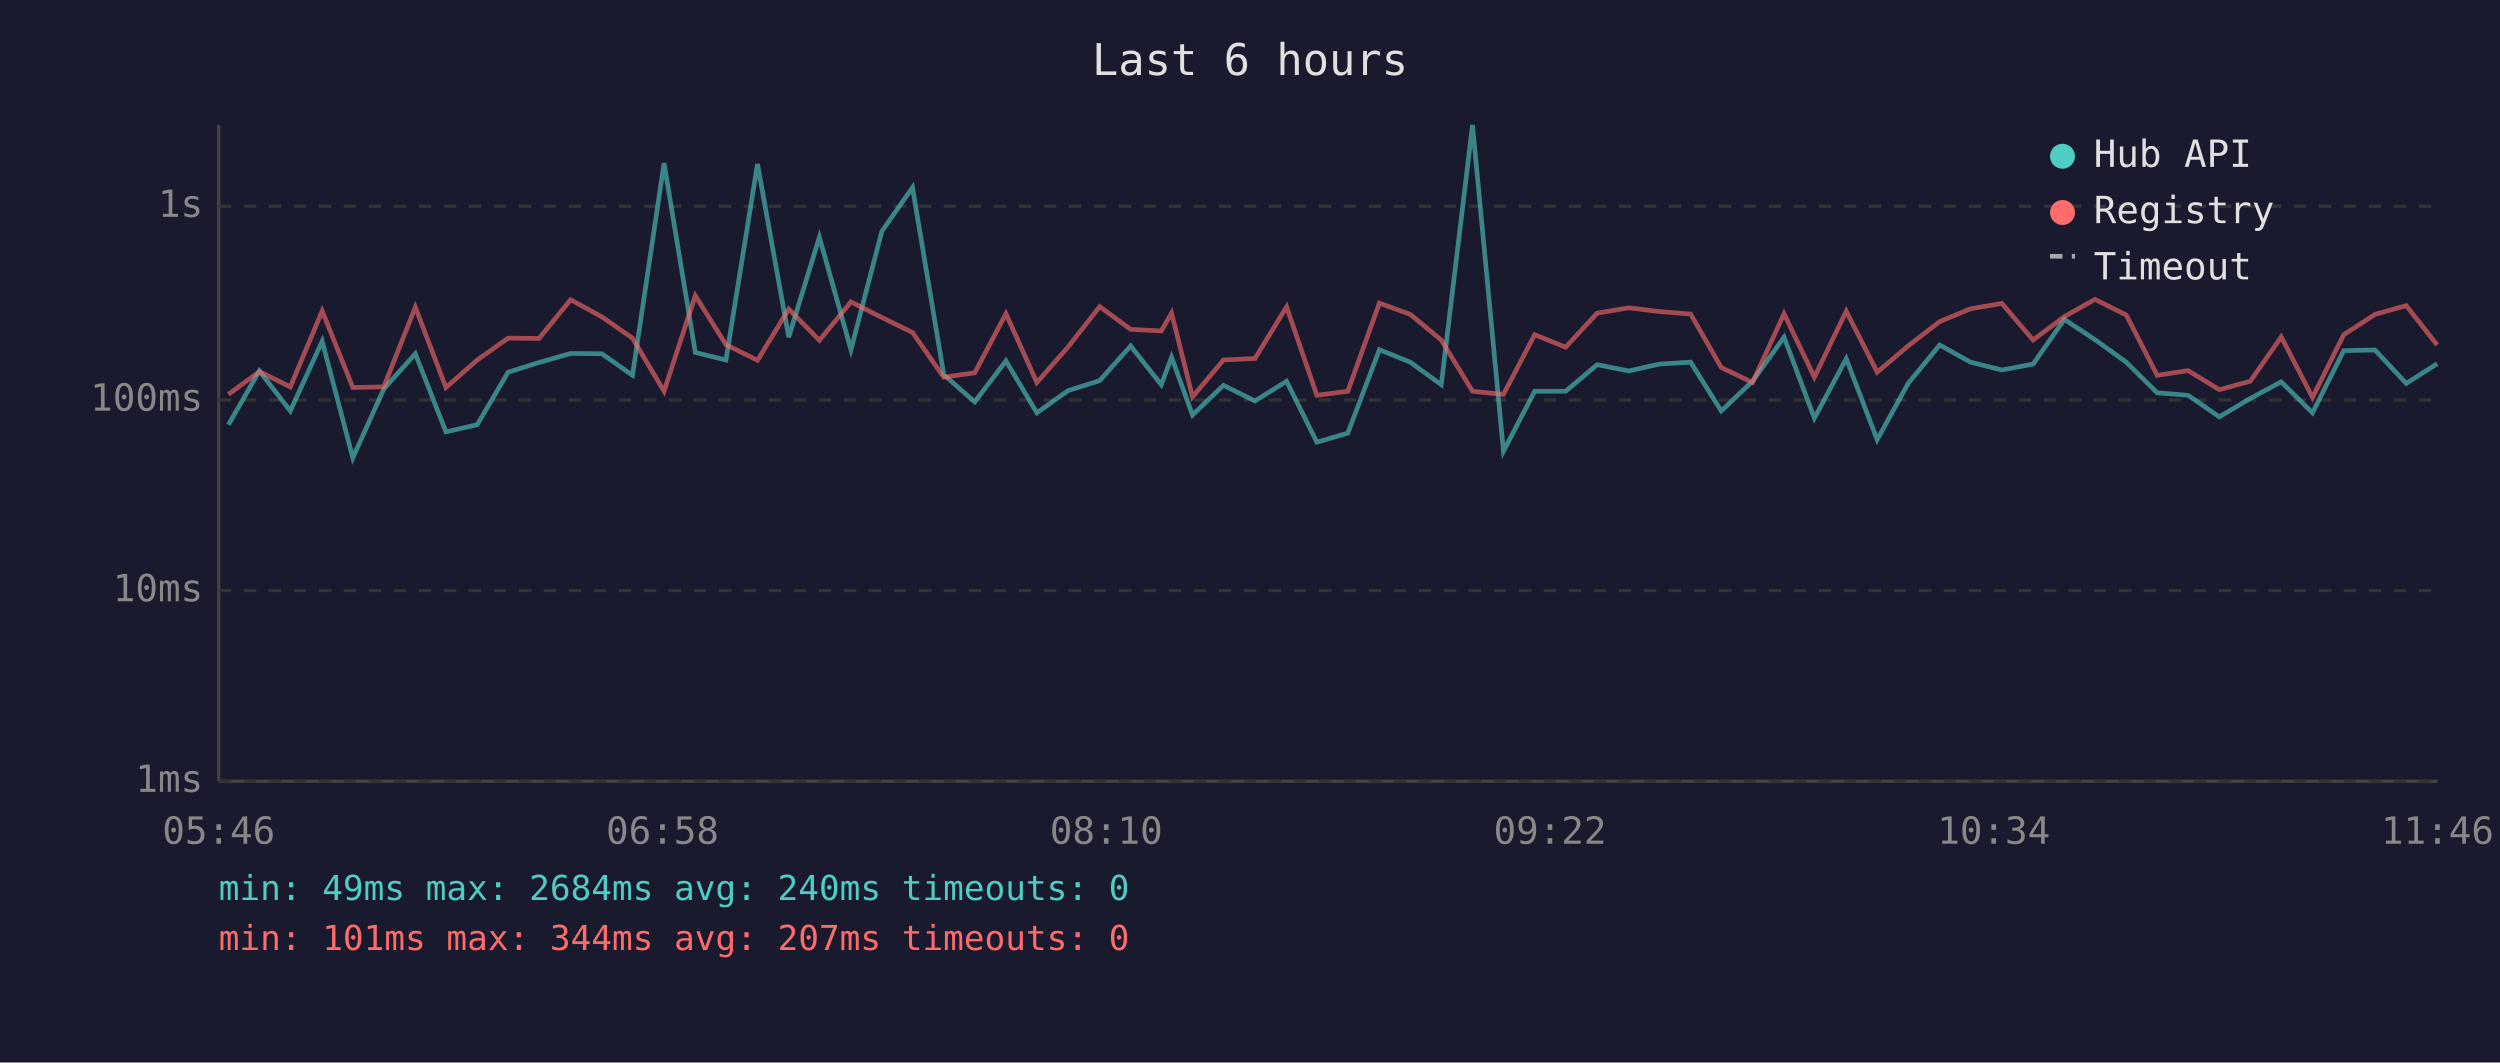
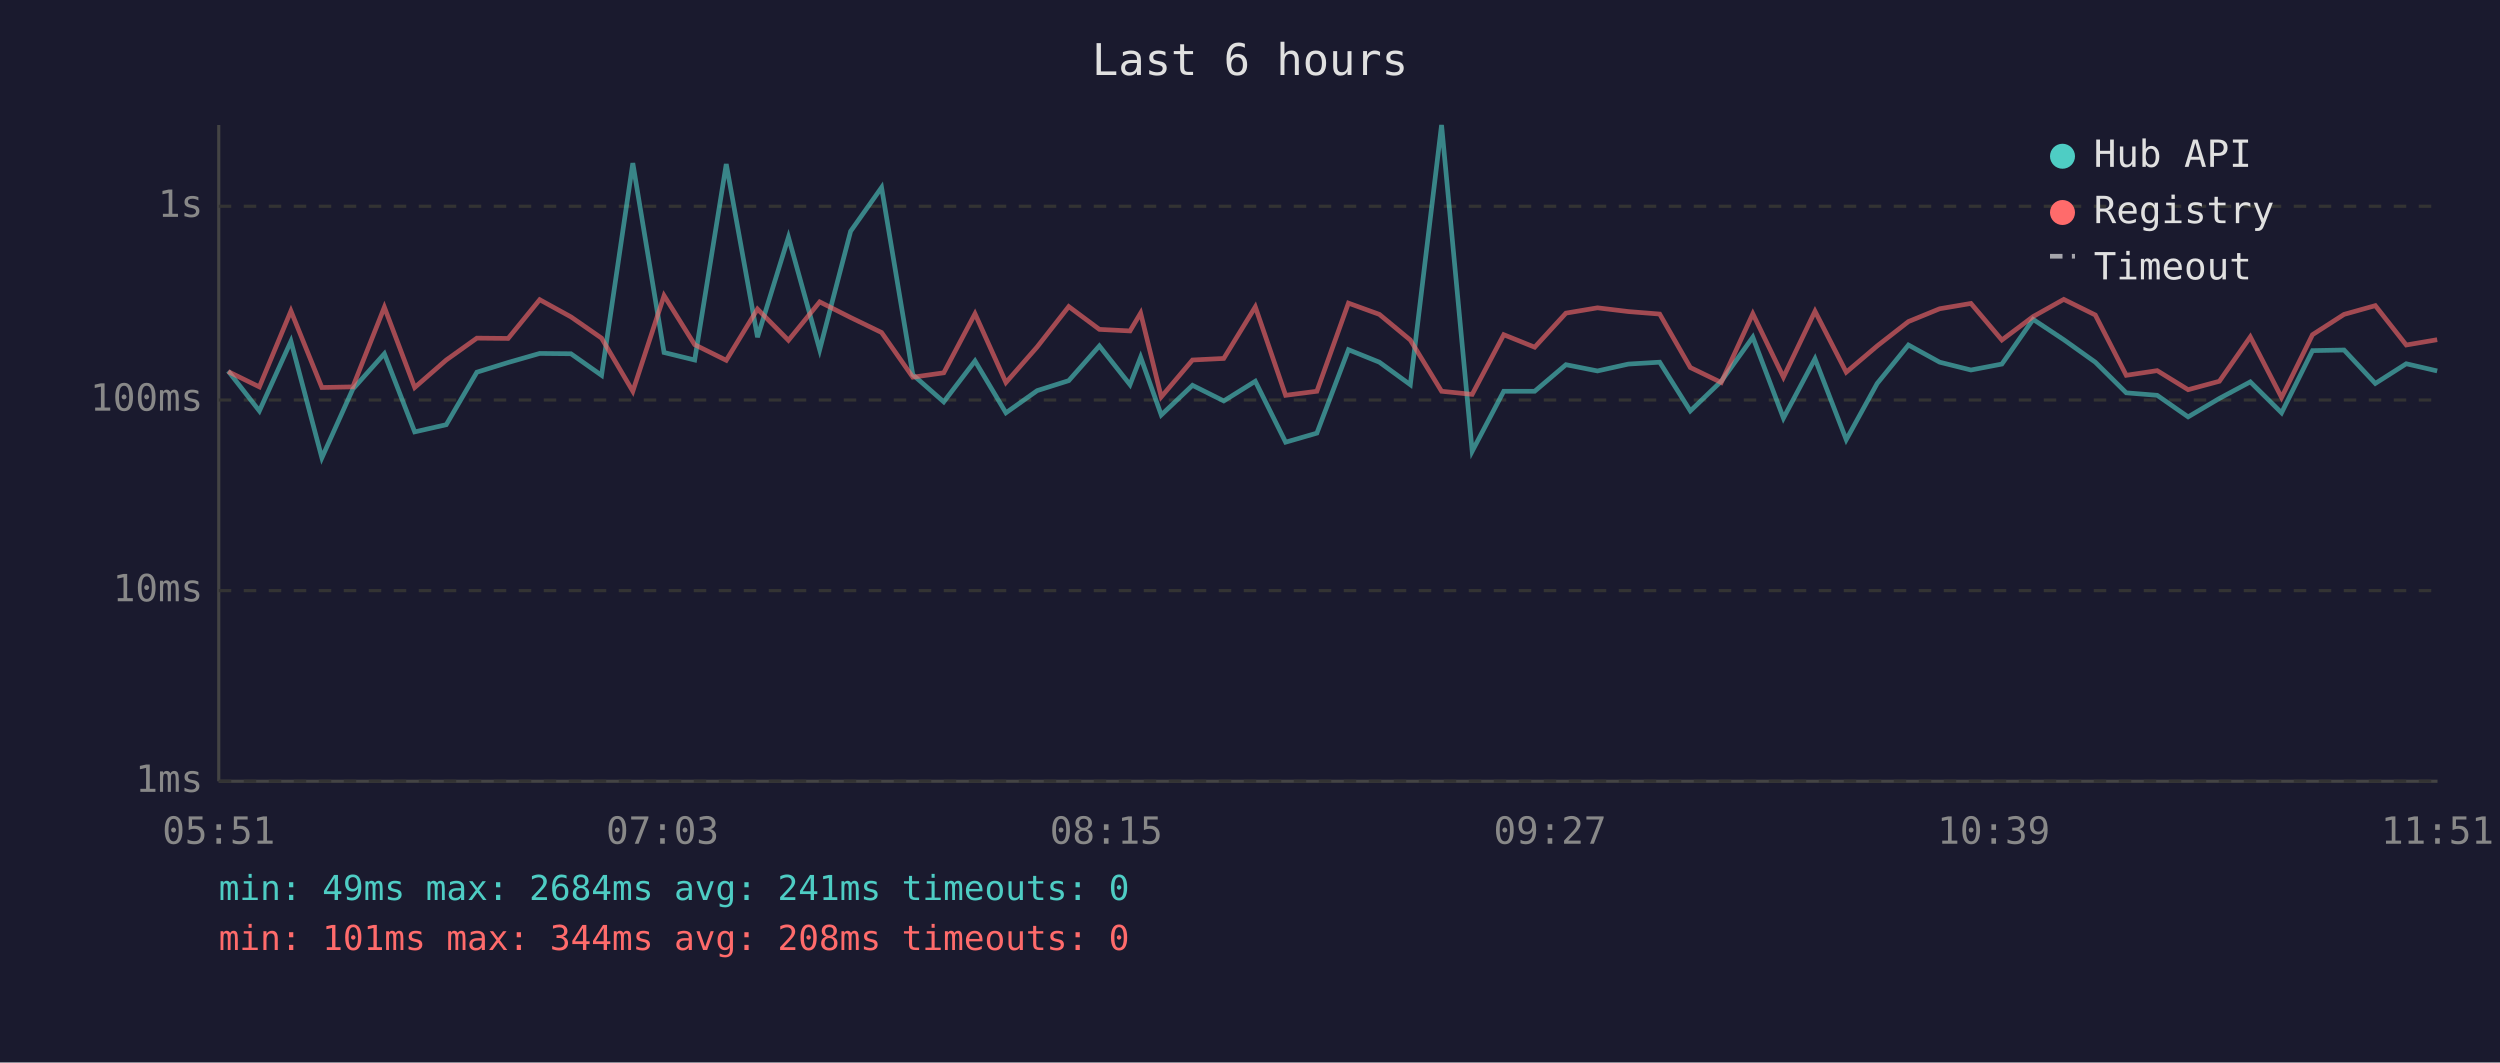
<svg xmlns="http://www.w3.org/2000/svg" viewBox="0 0 800 340" font-family="monospace" font-size="12">
  <rect width="800" height="340" fill="#1a1a2e" />
  <text x="400" y="24" fill="#e0e0e0" font-size="14" text-anchor="middle">Last 6 hours</text>
  <line x1="70" y1="40" x2="70" y2="250" stroke="#444" stroke-width="1" />
  <line x1="70" y1="250" x2="780" y2="250" stroke="#444" stroke-width="1" />
  <line x1="70" y1="250" x2="780" y2="250" stroke="#333" stroke-width="1" stroke-dasharray="4" />
  <text x="65" y="250" fill="#888" text-anchor="end" dominant-baseline="middle">1ms</text>
  <line x1="70" y1="189" x2="780" y2="189" stroke="#333" stroke-width="1" stroke-dasharray="4" />
  <text x="65" y="189" fill="#888" text-anchor="end" dominant-baseline="middle">10ms</text>
  <line x1="70" y1="128" x2="780" y2="128" stroke="#333" stroke-width="1" stroke-dasharray="4" />
  <text x="65" y="128" fill="#888" text-anchor="end" dominant-baseline="middle">100ms</text>
  <line x1="70" y1="66" x2="780" y2="66" stroke="#333" stroke-width="1" stroke-dasharray="4" />
  <text x="65" y="66" fill="#888" text-anchor="end" dominant-baseline="middle">1s</text>
-   <text x="70" y="270" fill="#888" text-anchor="middle">05:46</text>
-   <text x="212" y="270" fill="#888" text-anchor="middle">06:58</text>
-   <text x="354" y="270" fill="#888" text-anchor="middle">08:10</text>
-   <text x="496" y="270" fill="#888" text-anchor="middle">09:22</text>
-   <text x="638" y="270" fill="#888" text-anchor="middle">10:34</text>
-   <text x="780" y="270" fill="#888" text-anchor="middle">11:46</text>
-   <polyline points="73.1,135.9 83.0,118.7 92.9,131.5 103.1,109.2 112.9,146.5 122.8,124.5 132.9,113.2 142.7,138.2 152.7,135.9 162.6,119.1 172.5,116.0 182.6,113.1 192.6,113.2 202.4,120.1 212.5,52.2 222.5,112.8 232.3,115.2 242.4,52.5 252.4,107.9 262.2,75.9 272.3,111.9 282.2,74.0 292.0,60.0 302.0,119.9 311.9,128.6 321.9,115.5 331.8,132.1 341.8,125.0 351.9,121.8 361.8,110.7 371.6,123.1 374.9,114.3 381.6,132.8 391.5,123.3 401.6,128.3 411.7,122.0 421.4,141.5 431.3,138.6 441.4,111.9 451.3,115.9 461.2,123.1 471.2,40.0 481.1,144.4 491.1,125.2 501.0,125.2 511.1,116.7 521.2,118.7 531.0,116.5 541.0,115.9 550.8,131.5 560.8,122.0 570.9,107.9 580.6,133.8 590.8,114.8 600.7,140.7 610.6,122.7 620.7,110.4 630.6,115.9 640.6,118.4 650.6,116.5 660.6,102.2 670.4,108.7 680.4,115.9 690.3,125.7 700.2,126.5 710.2,133.4 720.1,127.5 730.0,122.2 740.0,132.1 750.0,112.2 760.0,112.0 770.0,122.7 779.9,116.4" fill="none" stroke="#4ecdc4" stroke-width="1.5" opacity="0.6" />
-   <polyline points="73.1,126.2 83.0,118.9 92.9,123.8 103.1,99.5 112.9,124.0 122.8,123.8 132.9,98.3 142.7,124.0 152.7,115.2 162.6,108.2 172.5,108.3 182.6,95.9 192.6,101.4 202.4,108.2 212.5,125.2 222.5,94.6 232.3,110.3 242.4,115.3 252.4,98.9 262.2,108.9 272.3,96.6 282.2,101.6 292.0,106.4 302.0,120.7 311.9,119.3 321.9,100.4 331.8,122.4 341.8,111.0 351.9,98.1 361.8,105.4 371.6,105.9 374.9,100.2 381.6,127.0 391.5,115.2 401.6,114.7 411.7,98.2 421.4,126.5 431.3,125.2 441.4,97.0 451.3,100.6 461.2,108.8 471.2,125.2 481.1,126.2 491.1,107.1 501.0,111.1 511.1,100.2 521.2,98.5 531.0,99.7 541.0,100.5 550.8,117.6 560.8,122.4 570.9,100.4 580.6,120.7 590.8,99.6 600.7,119.1 610.6,110.7 620.7,102.9 630.6,98.8 640.6,97.1 650.6,108.8 660.6,101.3 670.4,95.8 680.4,100.8 690.3,120.1 700.2,118.6 710.2,124.7 720.1,122.0 730.0,107.8 740.0,127.2 750.0,107.1 760.0,100.6 770.0,97.8 779.9,110.4" fill="none" stroke="#ff6b6b" stroke-width="1.5" opacity="0.6" />
+   <text x="70" y="270" fill="#888" text-anchor="middle">05:51</text>
+   <text x="212" y="270" fill="#888" text-anchor="middle">07:03</text>
+   <text x="354" y="270" fill="#888" text-anchor="middle">08:15</text>
+   <text x="496" y="270" fill="#888" text-anchor="middle">09:27</text>
+   <text x="638" y="270" fill="#888" text-anchor="middle">10:39</text>
+   <text x="780" y="270" fill="#888" text-anchor="middle">11:51</text>
+   <polyline points="73.0,118.7 83.0,131.5 93.1,109.2 103.0,146.5 112.9,124.5 123.0,113.2 132.7,138.2 142.8,135.9 152.6,119.1 162.6,116.0 172.7,113.1 182.7,113.2 192.5,120.1 202.5,52.2 212.5,112.8 222.3,115.2 232.4,52.5 242.4,107.9 252.3,75.9 262.3,111.9 272.2,74.0 282.1,60.0 292.1,119.9 302.0,128.6 312.0,115.5 321.9,132.1 331.9,125.0 342.0,121.8 351.8,110.7 361.6,123.1 365.0,114.3 371.6,132.8 381.6,123.3 391.6,128.3 401.7,122.0 411.4,141.5 421.4,138.6 431.5,111.9 441.4,115.9 451.3,123.1 461.3,40.0 471.1,144.4 481.2,125.2 491.1,125.2 501.1,116.7 511.2,118.7 521.1,116.5 531.1,115.9 540.9,131.5 550.8,122.0 560.9,107.9 570.7,133.8 580.8,114.8 590.8,140.7 600.7,122.7 610.7,110.4 620.7,115.9 630.7,118.4 640.6,116.5 650.6,102.2 660.4,108.7 670.5,115.9 680.4,125.7 690.3,126.5 700.2,133.4 710.2,127.5 720.1,122.2 730.1,132.1 740.0,112.2 750.1,112.0 760.1,122.7 770.0,116.4 779.9,118.7" fill="none" stroke="#4ecdc4" stroke-width="1.5" opacity="0.6" />
+   <polyline points="73.0,118.9 83.0,123.8 93.1,99.5 103.0,124.0 112.9,123.8 123.0,98.3 132.7,124.0 142.8,115.2 152.6,108.2 162.6,108.3 172.7,95.9 182.7,101.4 192.5,108.2 202.5,125.2 212.5,94.6 222.3,110.3 232.4,115.3 242.4,98.9 252.3,108.9 262.3,96.6 272.2,101.6 282.1,106.4 292.1,120.7 302.0,119.3 312.0,100.4 321.9,122.4 331.9,111.0 342.0,98.1 351.8,105.4 361.6,105.9 365.0,100.2 371.6,127.0 381.6,115.2 391.6,114.7 401.7,98.2 411.4,126.5 421.4,125.2 431.5,97.0 441.4,100.6 451.3,108.8 461.3,125.2 471.1,126.2 481.2,107.1 491.1,111.1 501.1,100.2 511.2,98.5 521.1,99.7 531.1,100.5 540.9,117.6 550.8,122.4 560.9,100.4 570.7,120.7 580.8,99.6 590.8,119.1 600.7,110.7 610.7,102.9 620.7,98.8 630.7,97.1 640.6,108.8 650.6,101.3 660.4,95.8 670.5,100.8 680.4,120.1 690.3,118.6 700.2,124.7 710.2,122.0 720.1,107.8 730.1,127.2 740.0,107.1 750.1,100.6 760.1,97.8 770.0,110.4 779.9,108.7" fill="none" stroke="#ff6b6b" stroke-width="1.5" opacity="0.6" />
  <circle cx="660" cy="50" r="4" fill="#4ecdc4" />
  <text x="670" y="50" fill="#e0e0e0" dominant-baseline="middle">Hub API</text>
  <circle cx="660" cy="68" r="4" fill="#ff6b6b" />
  <text x="670" y="68" fill="#e0e0e0" dominant-baseline="middle">Registry</text>
  <line x1="656" y1="82" x2="664" y2="82" stroke="#e0e0e0" stroke-width="1.5" stroke-dasharray="4,3" opacity="0.7" />
  <text x="670" y="86" fill="#e0e0e0" dominant-baseline="middle">Timeout</text>
-   <text x="70" y="288" fill="#4ecdc4" font-size="11">min: 49ms  max: 2684ms  avg: 240ms  timeouts: 0</text>
-   <text x="70" y="304" fill="#ff6b6b" font-size="11">min: 101ms  max: 344ms  avg: 207ms  timeouts: 0</text>
+   <text x="70" y="288" fill="#4ecdc4" font-size="11">min: 49ms  max: 2684ms  avg: 241ms  timeouts: 0</text>
+   <text x="70" y="304" fill="#ff6b6b" font-size="11">min: 101ms  max: 344ms  avg: 208ms  timeouts: 0</text>
</svg>
